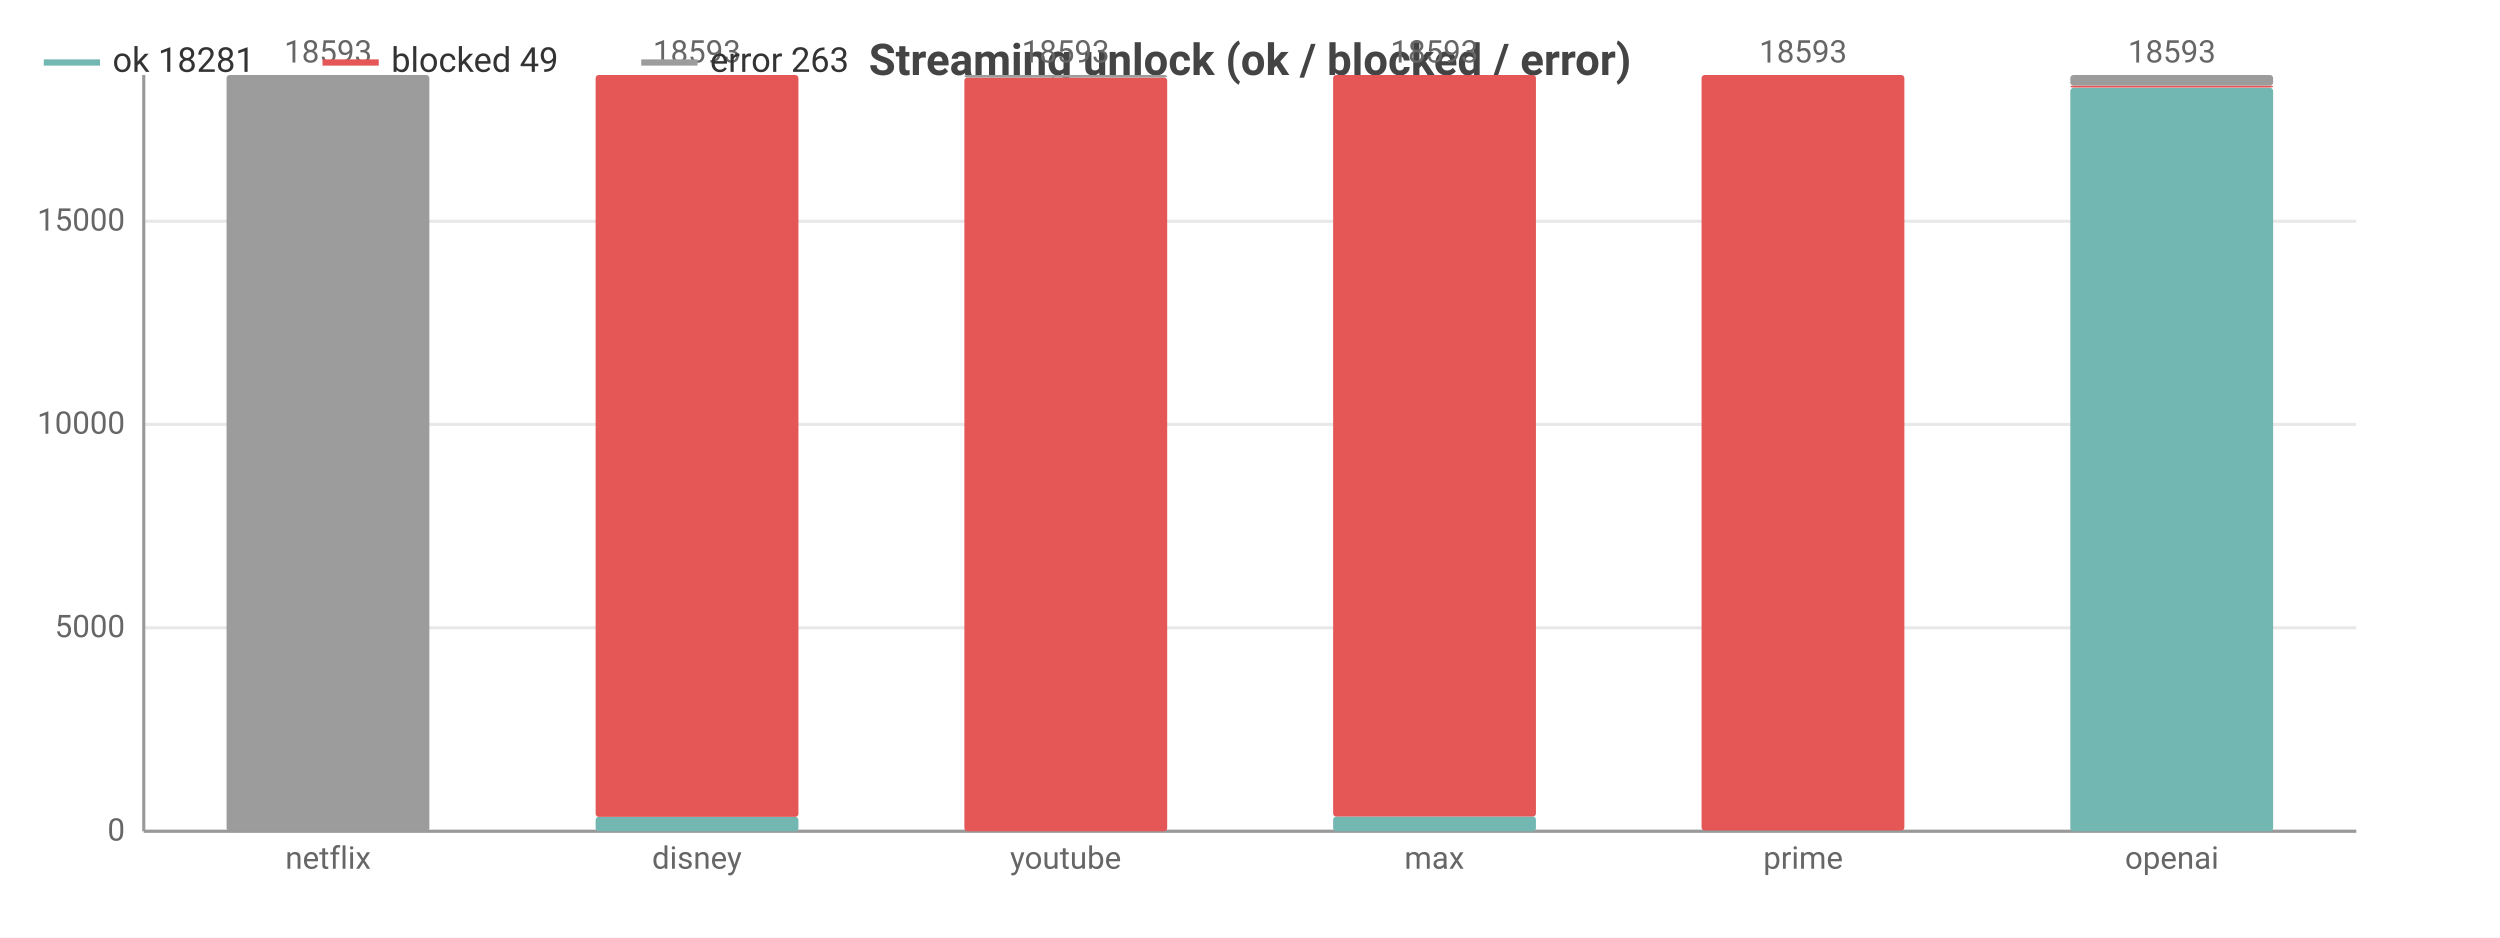
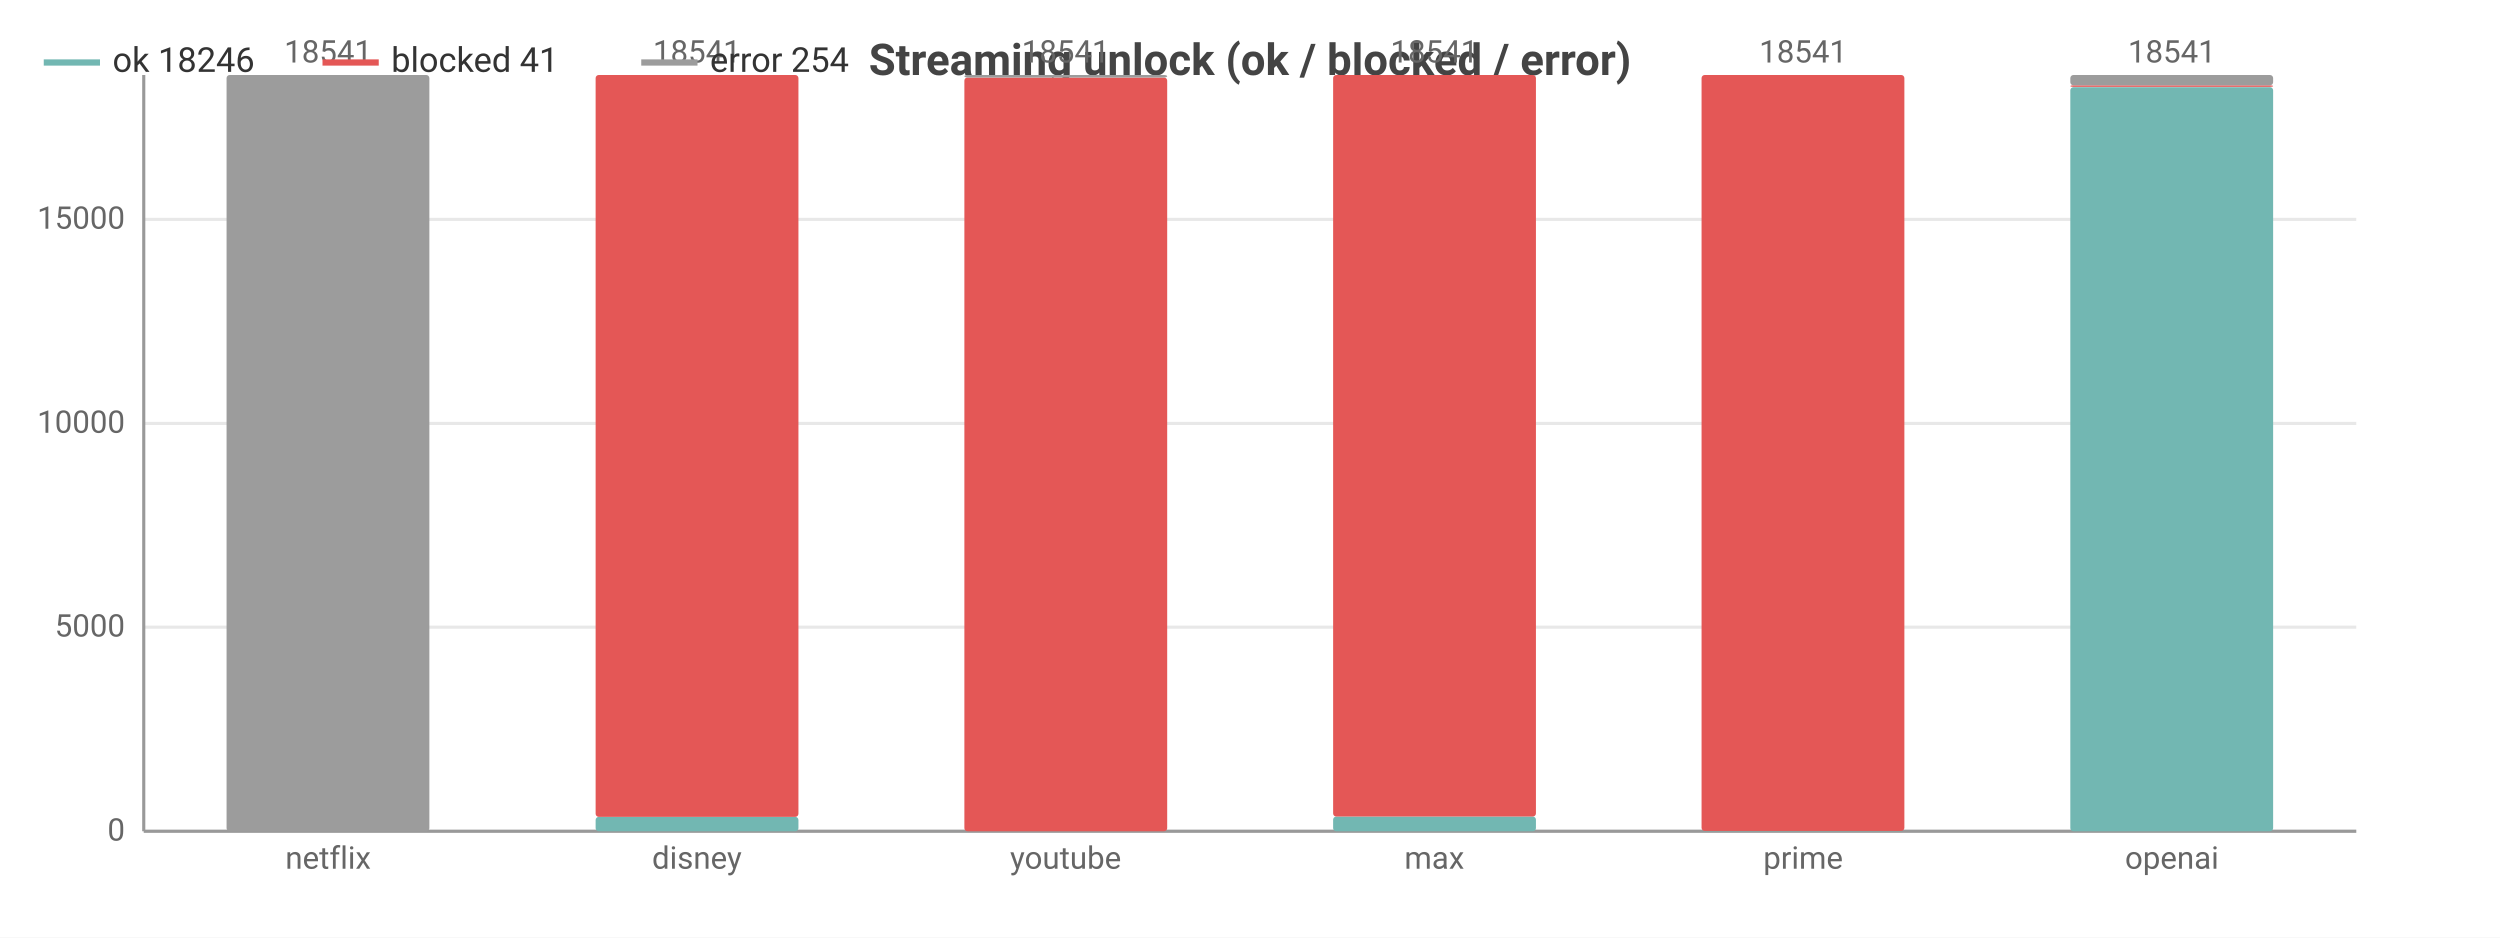
<svg xmlns="http://www.w3.org/2000/svg" width="800" height="300" viewBox="0 0 800 300">
  <rect width="800" height="300" fill="#ffffff" />
  <style>text{font-family:system-ui,-apple-system,'Segoe UI',Roboto,sans-serif}.g{stroke:#e8e8e8;stroke-width:1}.a{stroke:#999;stroke-width:1}.t{font-size:10px;fill:#666}.m{font-size:10px;text-anchor:middle;fill:#666}.e{font-size:10px;text-anchor:end;fill:#666}.l{font-size:11px;fill:#333}.tt{font-size:14px;font-weight:600;text-anchor:middle;fill:#444}.em{font-size:13px;text-anchor:middle;fill:#999}</style>
  <text class="tt" x="400.0" y="24">Streaming unlock (ok / blocked / error)</text>
  <line class="g" x1="46" y1="266" x2="754" y2="266" />
  <text class="e" x="40" y="269">0</text>
-   <line class="g" x1="46" y1="200.9" x2="754" y2="200.9" />
-   <text class="e" x="40" y="203.9">5000</text>
-   <line class="g" x1="46" y1="135.8" x2="754" y2="135.8" />
-   <text class="e" x="40" y="138.8">10000</text>
-   <line class="g" x1="46" y1="70.8" x2="754" y2="70.8" />
-   <text class="e" x="40" y="73.8">15000</text>
+   <line class="g" x1="46" y1="200.7" x2="754" y2="200.7" />
+   <text class="e" x="40" y="203.7">5000</text>
+   <line class="g" x1="46" y1="135.5" x2="754" y2="135.5" />
+   <text class="e" x="40" y="138.5">10000</text>
+   <line class="g" x1="46" y1="70.2" x2="754" y2="70.2" />
+   <text class="e" x="40" y="73.2">15000</text>
  <line class="a" x1="46" y1="24" x2="46" y2="266" />
  <line class="a" x1="46" y1="266" x2="754" y2="266" />
  <rect x="72.5" y="266" width="64.9" height="0" fill="#72b7b2" rx="1" />
  <rect x="72.5" y="266.0" width="64.9" height="0.0" fill="#e45756" rx="1" />
  <rect x="72.5" y="24" width="64.9" height="242.0" fill="#9c9c9c" rx="1" />
-   <text class="m" x="105" y="20">18593</text>
+   <text class="m" x="105" y="20">18541</text>
  <text class="m" x="105" y="278">netflix</text>
  <rect x="190.6" y="261.4" width="64.9" height="4.6" fill="#72b7b2" rx="1" />
  <rect x="190.6" y="24" width="64.9" height="237.4" fill="#e45756" rx="1" />
  <rect x="190.6" y="24" width="64.9" height="0" fill="#9c9c9c" rx="1" />
-   <text class="m" x="223" y="20">18593</text>
+   <text class="m" x="223" y="20">18541</text>
  <text class="m" x="223" y="278">disney</text>
  <rect x="308.6" y="266" width="64.9" height="0" fill="#72b7b2" rx="1" />
  <rect x="308.6" y="24.8" width="64.9" height="241.2" fill="#e45756" rx="1" />
  <rect x="308.6" y="24" width="64.9" height="0.8" fill="#9c9c9c" rx="1" />
-   <text class="m" x="341" y="20">18593</text>
+   <text class="m" x="341" y="20">18541</text>
  <text class="m" x="341" y="278">youtube</text>
  <rect x="426.6" y="261.3" width="64.9" height="4.7" fill="#72b7b2" rx="1" />
  <rect x="426.6" y="24" width="64.9" height="237.3" fill="#e45756" rx="1" />
  <rect x="426.6" y="24" width="64.9" height="0" fill="#9c9c9c" rx="1" />
-   <text class="m" x="459" y="20">18593</text>
+   <text class="m" x="459" y="20">18541</text>
  <text class="m" x="459" y="278">max</text>
-   <rect x="544.5" y="265.8" width="64.9" height="0.2" fill="#72b7b2" rx="1" />
-   <rect x="544.5" y="24" width="64.9" height="241.8" fill="#e45756" rx="1" />
+   <rect x="544.5" y="265.9" width="64.9" height="0.1" fill="#72b7b2" rx="1" />
+   <rect x="544.5" y="24" width="64.9" height="241.9" fill="#e45756" rx="1" />
  <rect x="544.5" y="24" width="64.9" height="0" fill="#9c9c9c" rx="1" />
-   <text class="m" x="577" y="20">18593</text>
+   <text class="m" x="577" y="20">18541</text>
  <text class="m" x="577" y="278">prime</text>
-   <rect x="662.5" y="28.1" width="64.9" height="237.9" fill="#72b7b2" rx="1" />
-   <rect x="662.5" y="27.4" width="64.9" height="0.6" fill="#e45756" rx="1" />
-   <rect x="662.5" y="24" width="64.9" height="3.4" fill="#9c9c9c" rx="1" />
-   <text class="m" x="695" y="20">18593</text>
+   <rect x="662.5" y="27.9" width="64.9" height="238.1" fill="#72b7b2" rx="1" />
+   <rect x="662.5" y="27.3" width="64.9" height="0.5" fill="#e45756" rx="1" />
+   <rect x="662.5" y="24" width="64.9" height="3.3" fill="#9c9c9c" rx="1" />
+   <text class="m" x="695" y="20">18541</text>
  <text class="m" x="695" y="278">openai</text>
  <line x1="14" y1="20" x2="32" y2="20" stroke="#72b7b2" stroke-width="2" />
-   <text class="l" x="36" y="23">ok 18281</text>
+   <text class="l" x="36" y="23">ok 18246</text>
  <line x1="103.2" y1="20" x2="121.2" y2="20" stroke="#e45756" stroke-width="2" />
-   <text class="l" x="125.2" y="23">blocked 49</text>
+   <text class="l" x="125.2" y="23">blocked 41</text>
  <line x1="205.2" y1="20" x2="223.2" y2="20" stroke="#9c9c9c" stroke-width="2" />
-   <text class="l" x="227.2" y="23">error 263</text>
+   <text class="l" x="227.2" y="23">error 254</text>
</svg>
